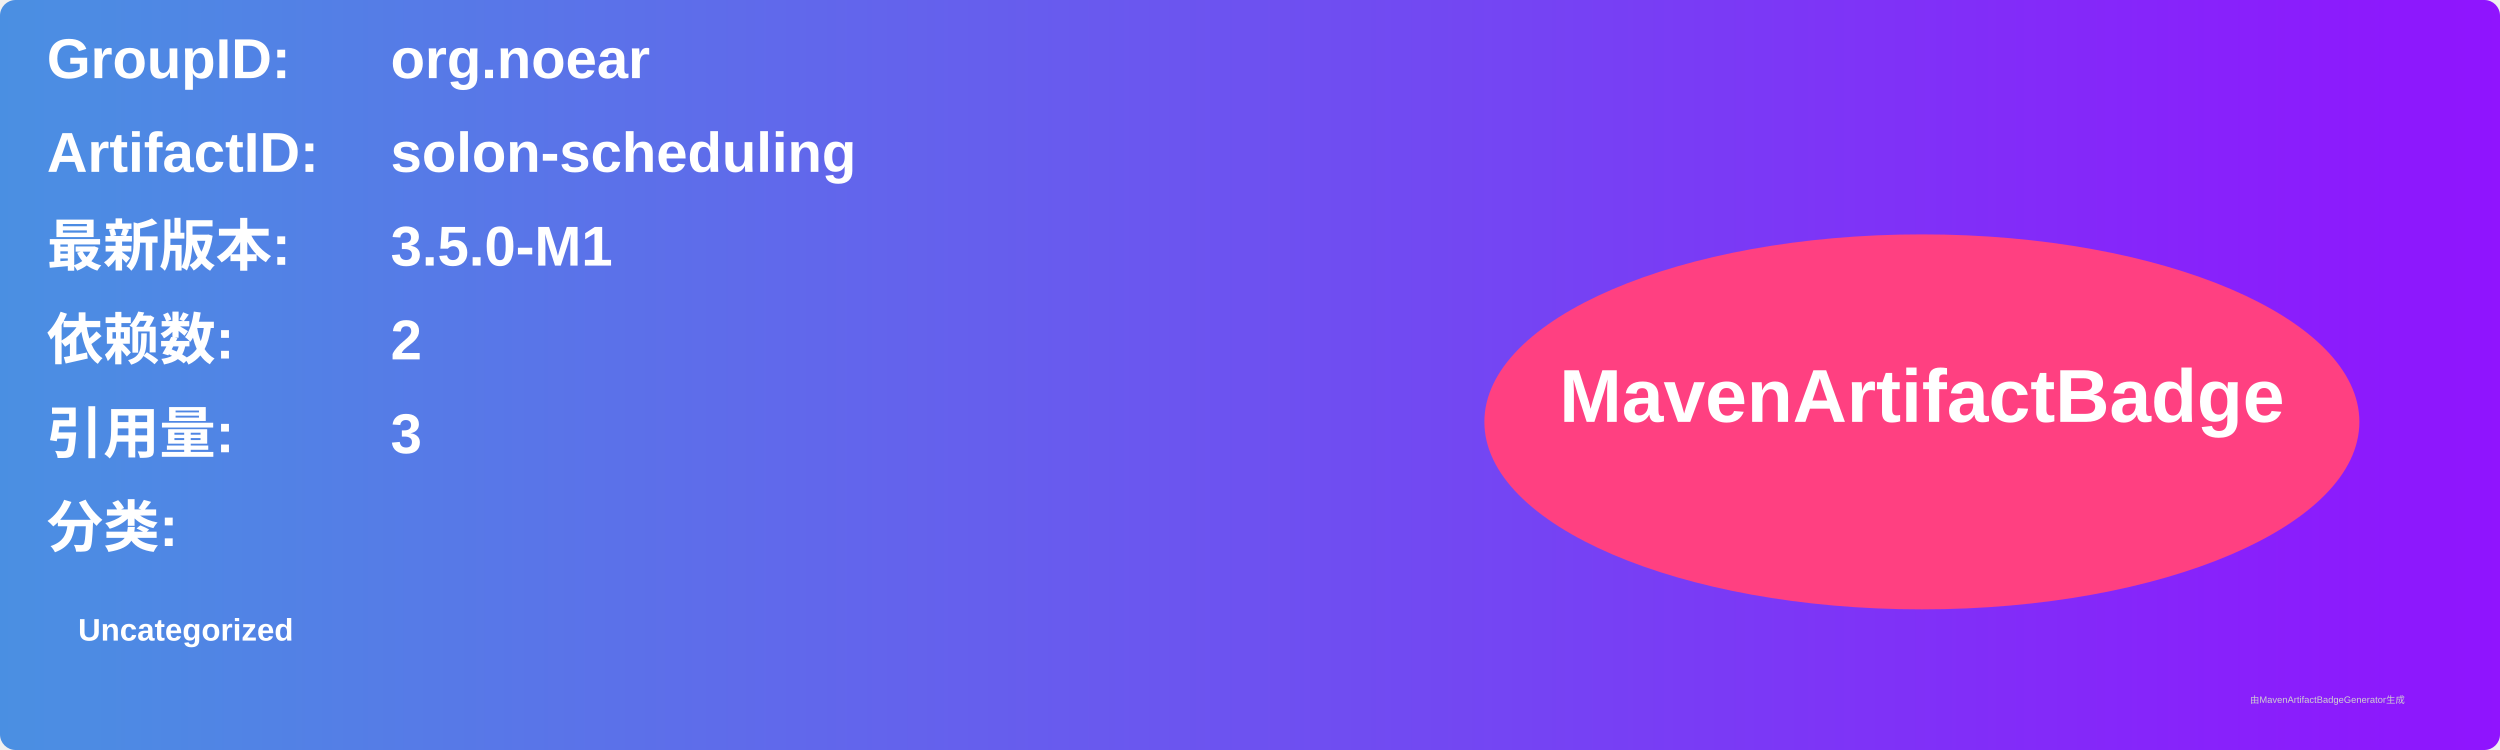
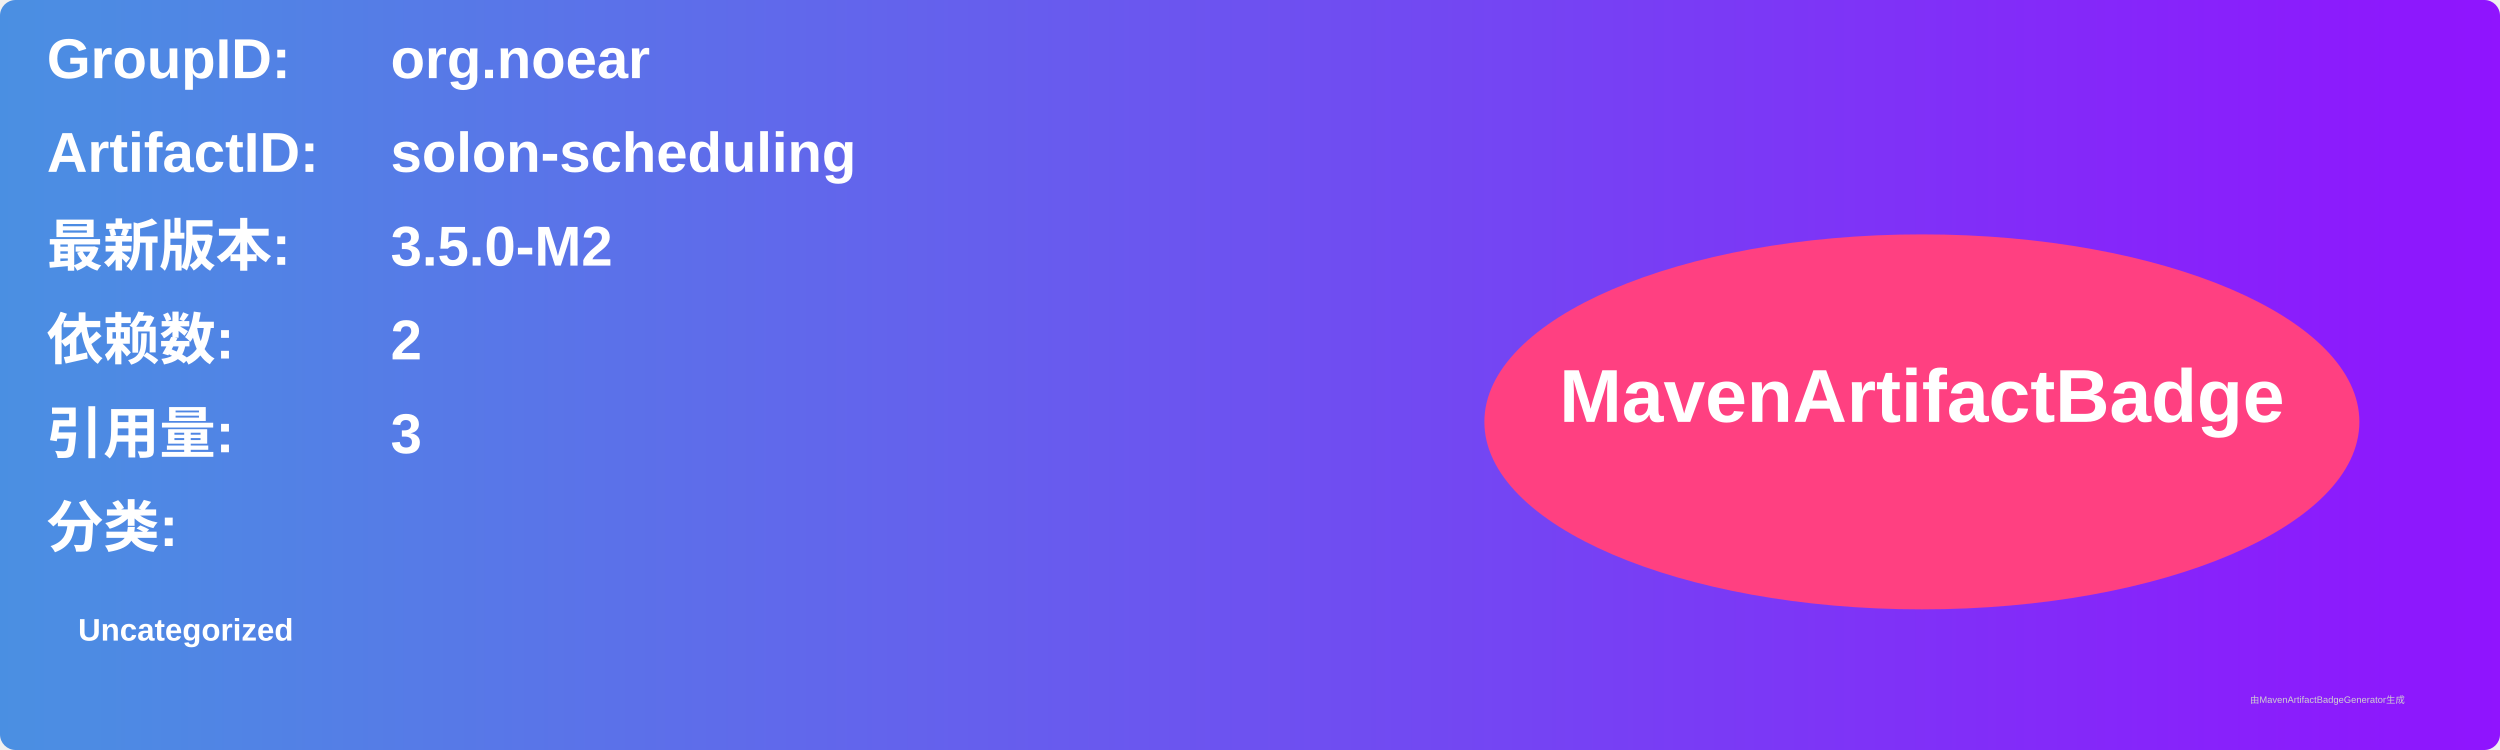
<svg xmlns="http://www.w3.org/2000/svg" width="800" height="240" viewBox="0 0 800 240">
  <linearGradient id="grad" x1="0%" y1="0%" x2="100%" y2="0%">
    <stop offset="0%" stop-color="#4a90e2" />
    <stop offset="100%" stop-color="#9013fe" />
  </linearGradient>
  <rect width="100%" height="100%" rx="5" ry="5" fill="url(#grad)" />
  <g transform="translate(15, 15)">
    <text x="0" y="10" font-family="Arial" font-size="18" fill="white" font-weight="bold" width="260">GroupID:</text>
    <text x="110" y="10" font-family="Arial" font-size="18" fill="white" font-weight="bold" width="460">org.noear</text>
    <text x="0" y="40" font-family="Arial" font-size="18" fill="white" font-weight="bold" width="260">ArtifactID:</text>
    <text x="110" y="40" font-family="Arial" font-size="18" fill="white" font-weight="bold" width="460">solon-scheduling</text>
    <text x="0" y="70" font-family="Arial" font-size="18" fill="white" font-weight="bold">最新版本:</text>
    <text x="110" y="70" font-family="Arial" font-size="18" fill="white" font-weight="bold">
-       <tspan font-weight="bold">3.5.0-M1</tspan>
+       <tspan font-weight="bold">3.5.0-M2</tspan>
    </text>
    <text x="0" y="100" font-family="Arial" font-size="18" fill="white" font-weight="bold">依赖数: </text>
    <text x="110" y="100" font-family="Arial" font-size="18" fill="white">
      <tspan font-weight="bold">2</tspan>
    </text>
    <text x="0" y="130" font-family="Arial" font-size="18" fill="white" font-weight="bold">引用量: </text>
    <text x="110" y="130" font-family="Arial" font-size="18" fill="white">
      <tspan font-weight="bold">3</tspan>
    </text>
    <text x="0" y="160" font-family="Arial" font-size="18" fill="white" font-weight="bold">分类:</text>
    <text x="10" y="190" font-family="Arial" font-size="10" fill="white">
      <tspan font-weight="bold">Uncategorized</tspan>
    </text>
    <ellipse cx="600" cy="120" rx="140" ry="60" fill="#ff4081" />
    <text x="600" y="120" text-anchor="middle" font-family="Arial" font-size="24" fill="white" font-weight="bold">MavenArtifactBadge</text>
  </g>
  <text x="720" y="225" font-family="Arial" font-size="3" fill="#d0d0d0">由MavenArtifactBadgeGenerator生成</text>
</svg>
